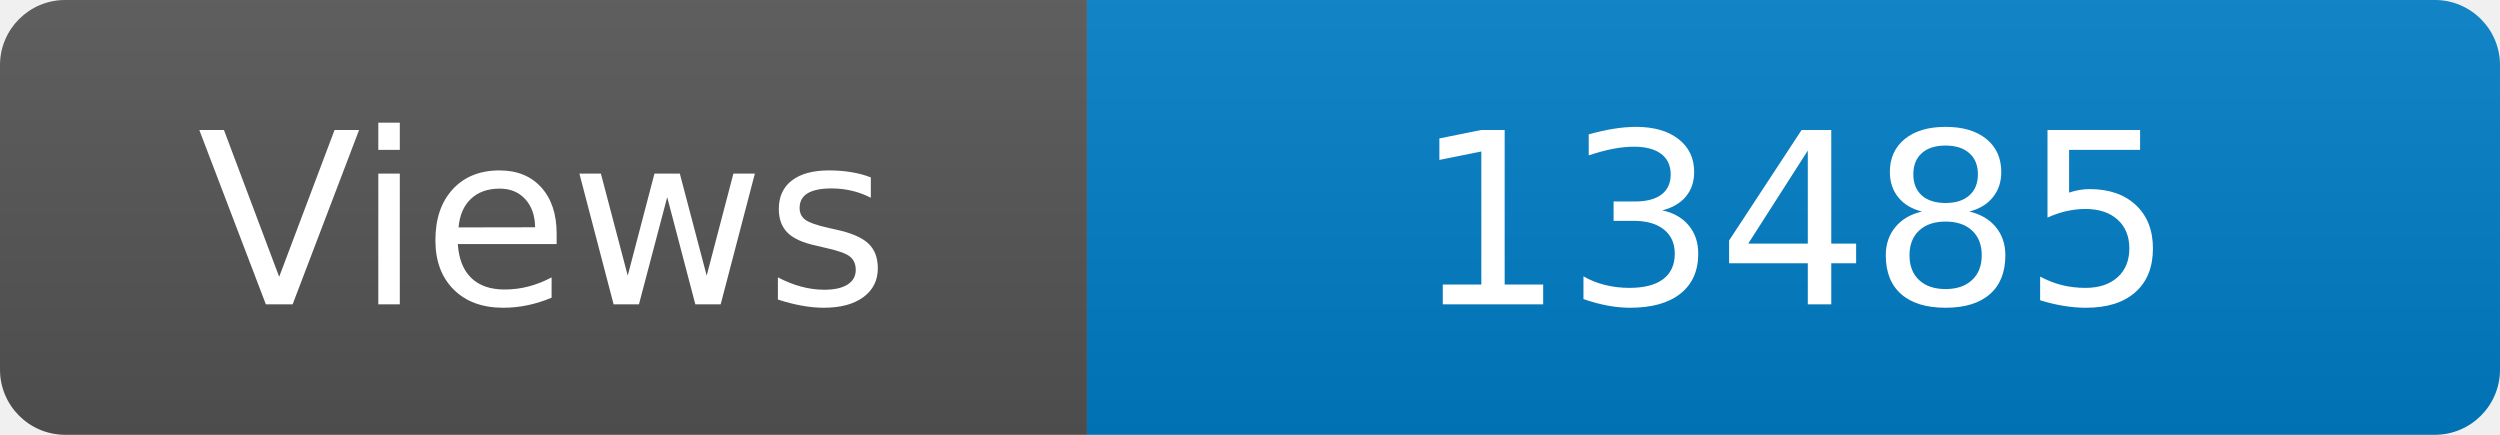
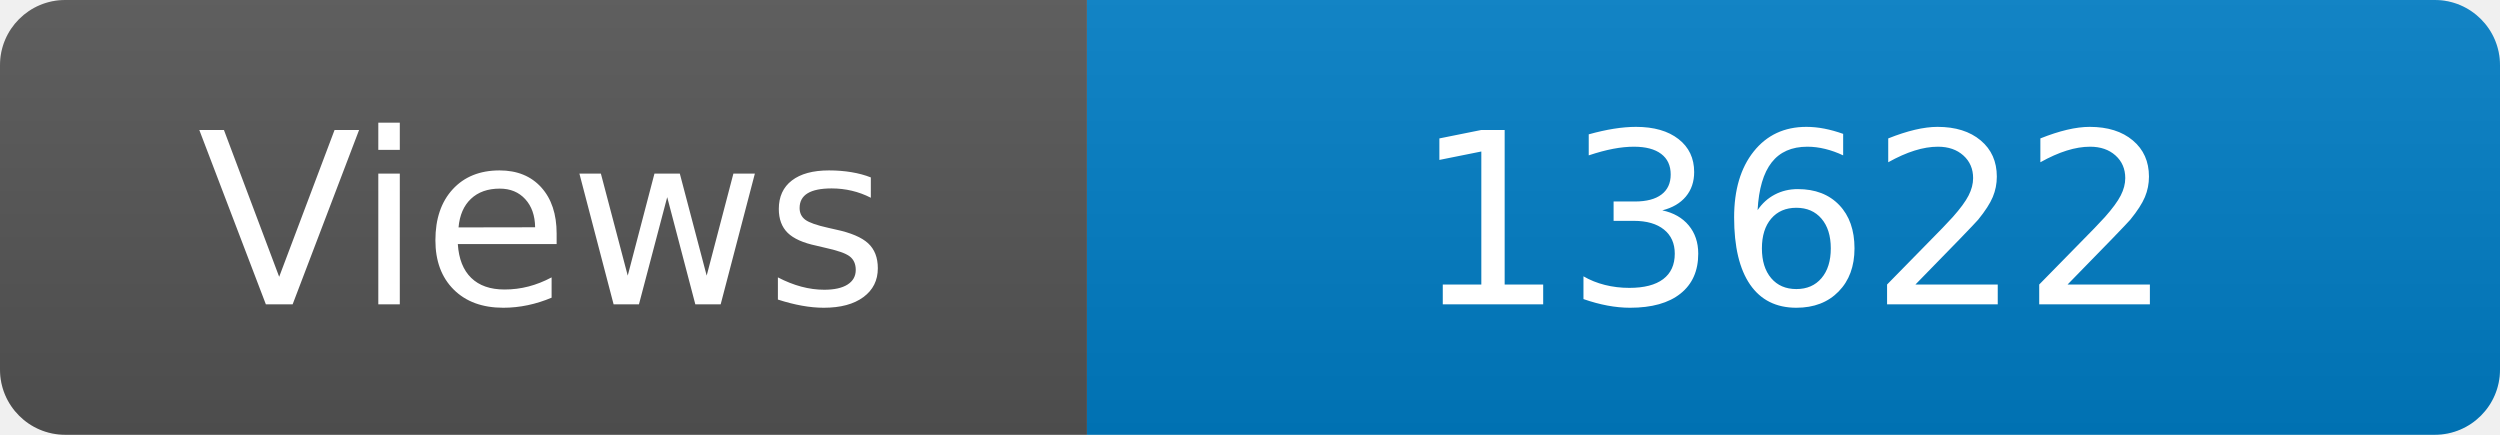
<svg xmlns="http://www.w3.org/2000/svg" width="115" height="20" role="img" aria-label="Maintained?: yes">
  <linearGradient id="s" x2="0" y2="100%">
    <stop offset="0" stop-color="#bbb" stop-opacity=".1" />
    <stop offset="1" stop-opacity=".1" />
  </linearGradient>
  <clipPath id="r">
    <rect width="115" height="20" rx="3" fill="#fff" />
  </clipPath>
  <g clip-path="url(#r)">
    <rect width="50" height="20" fill="#555" />
    <rect x="50" width="160" height="20" fill="#007ec6" />
    <rect width="115" height="20" fill="url(#s)" />
  </g>
  <g fill="#fff" text-anchor="middle" font-family="Verdana,Geneva,DejaVu Sans,sans-serif" font-size="110">
    <text x="250" y="140" transform="scale(.1)" fill="#fff">Views</text>
-     <text x="825" y="140" transform="scale(.1)" fill="#fff">13485</text>
+     <text x="825" y="140" transform="scale(.1)" fill="#fff">13622</text>
  </g>
</svg>
